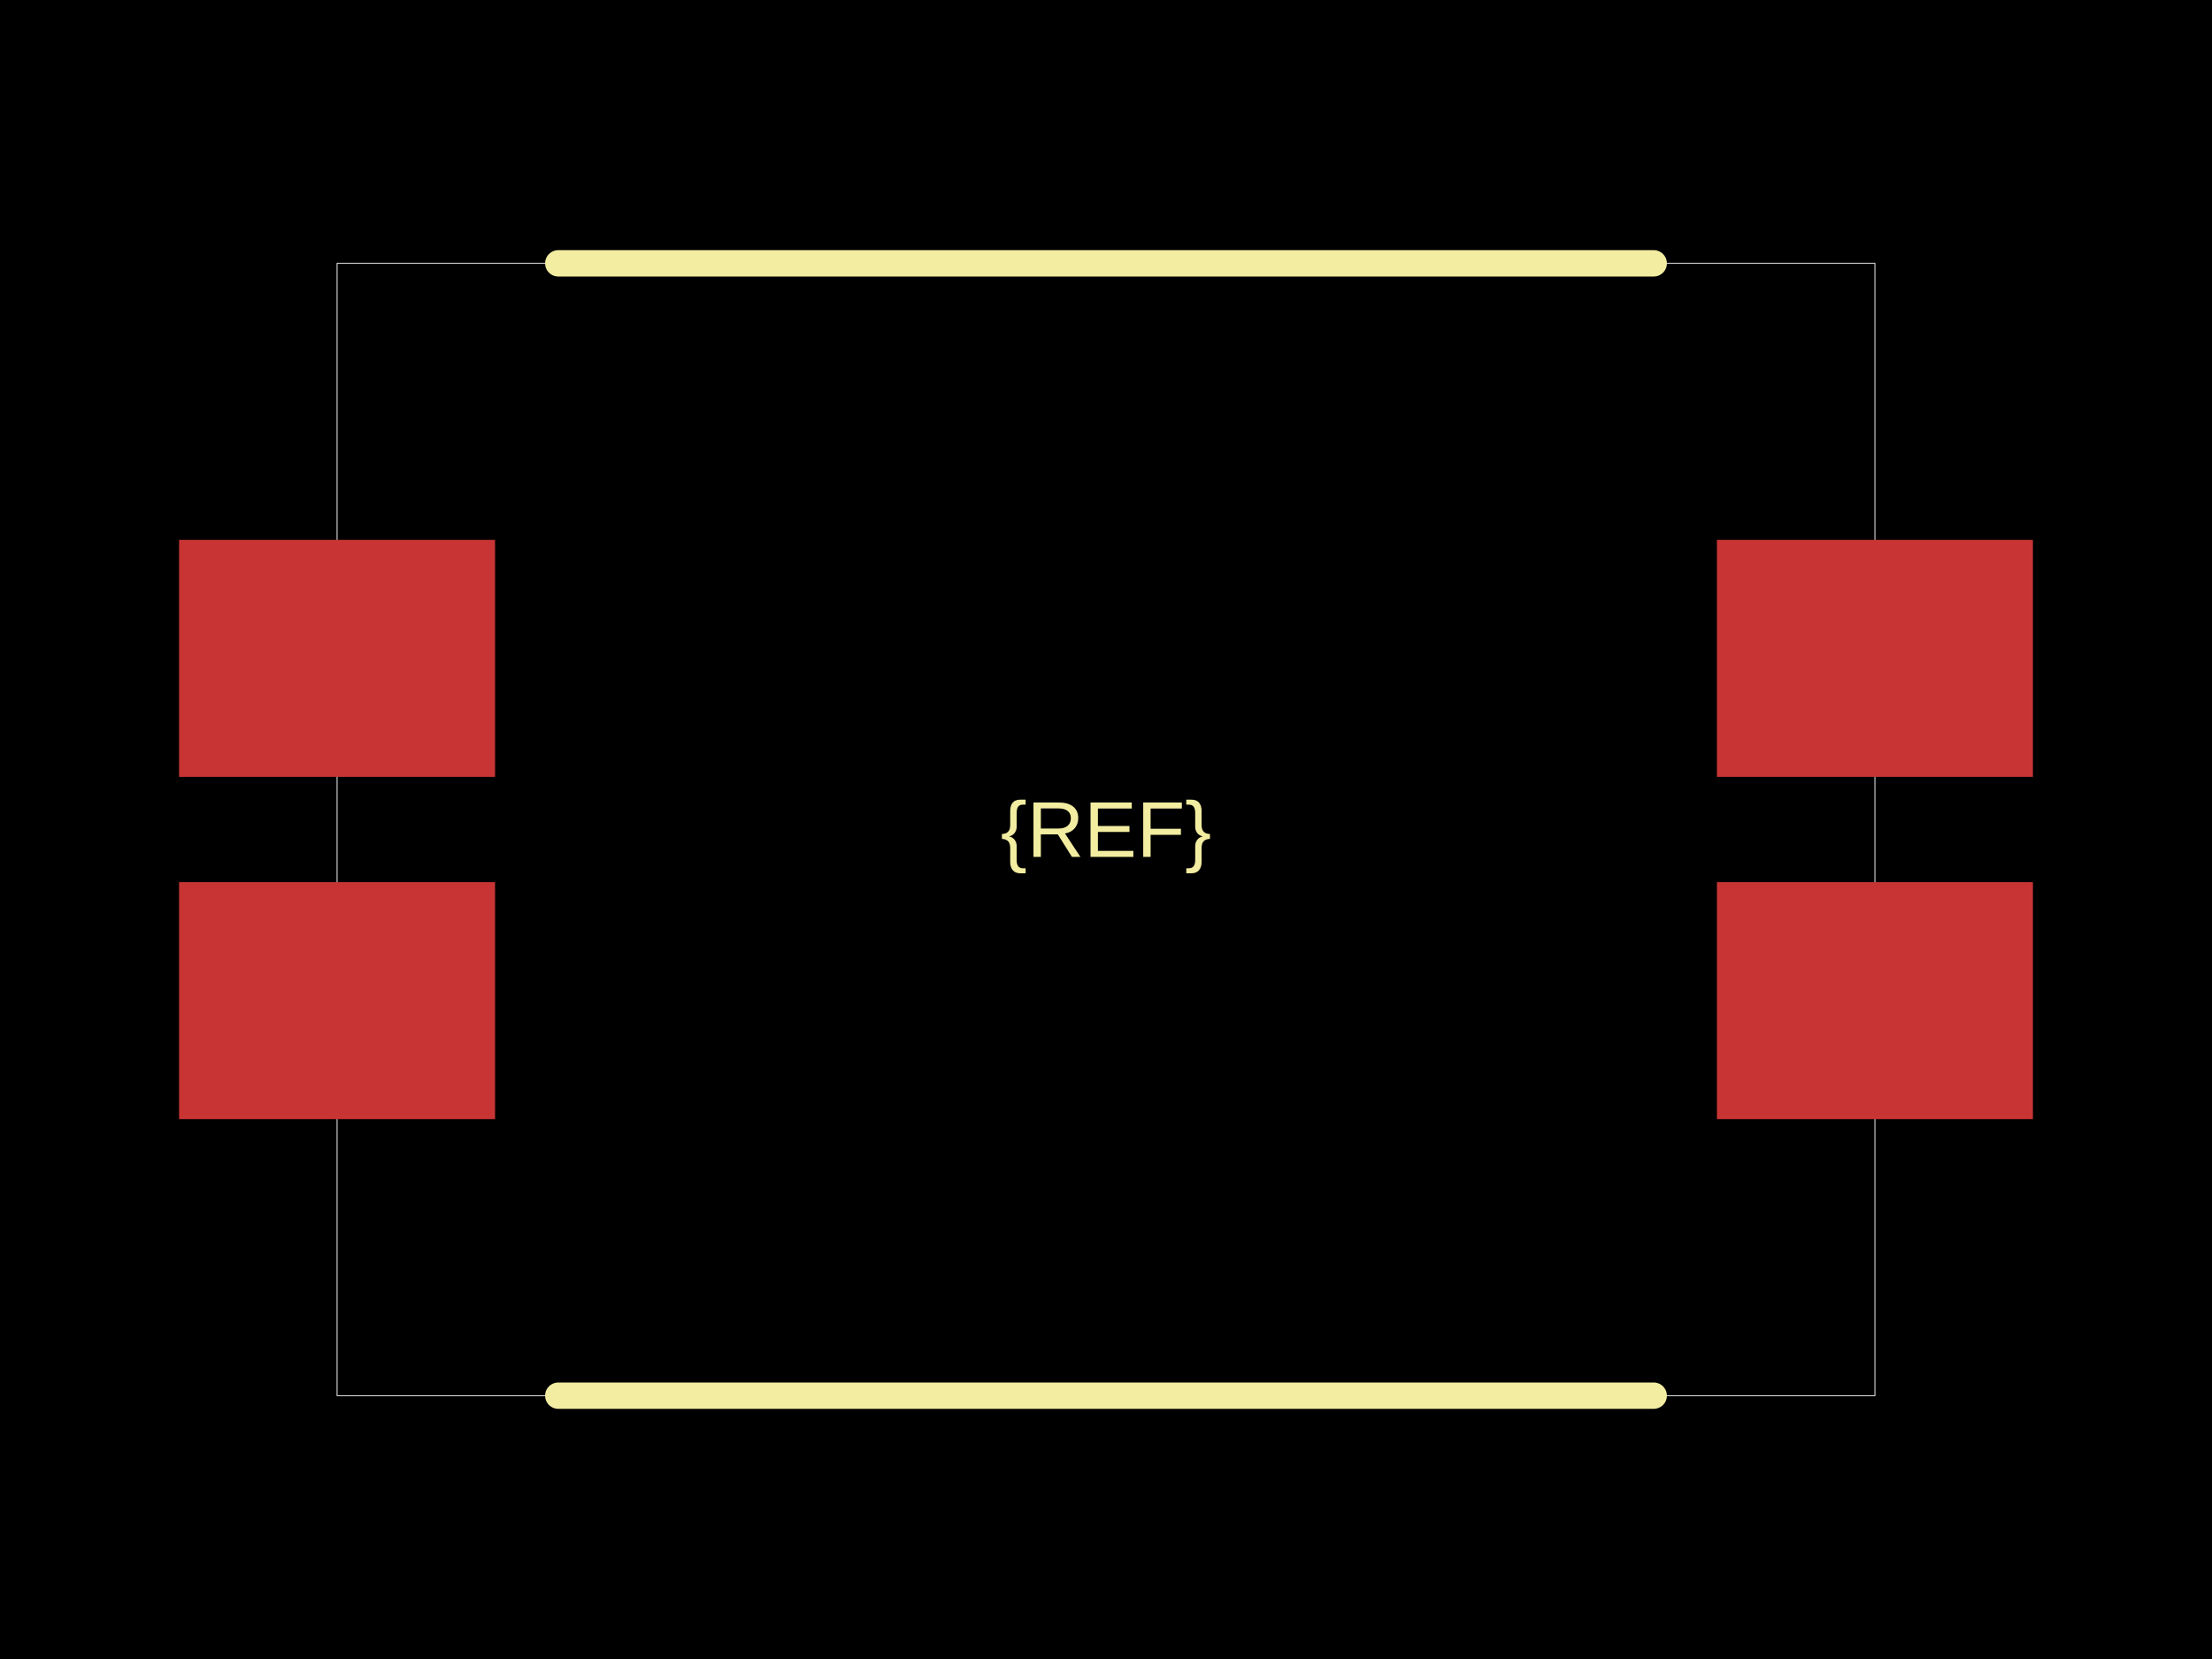
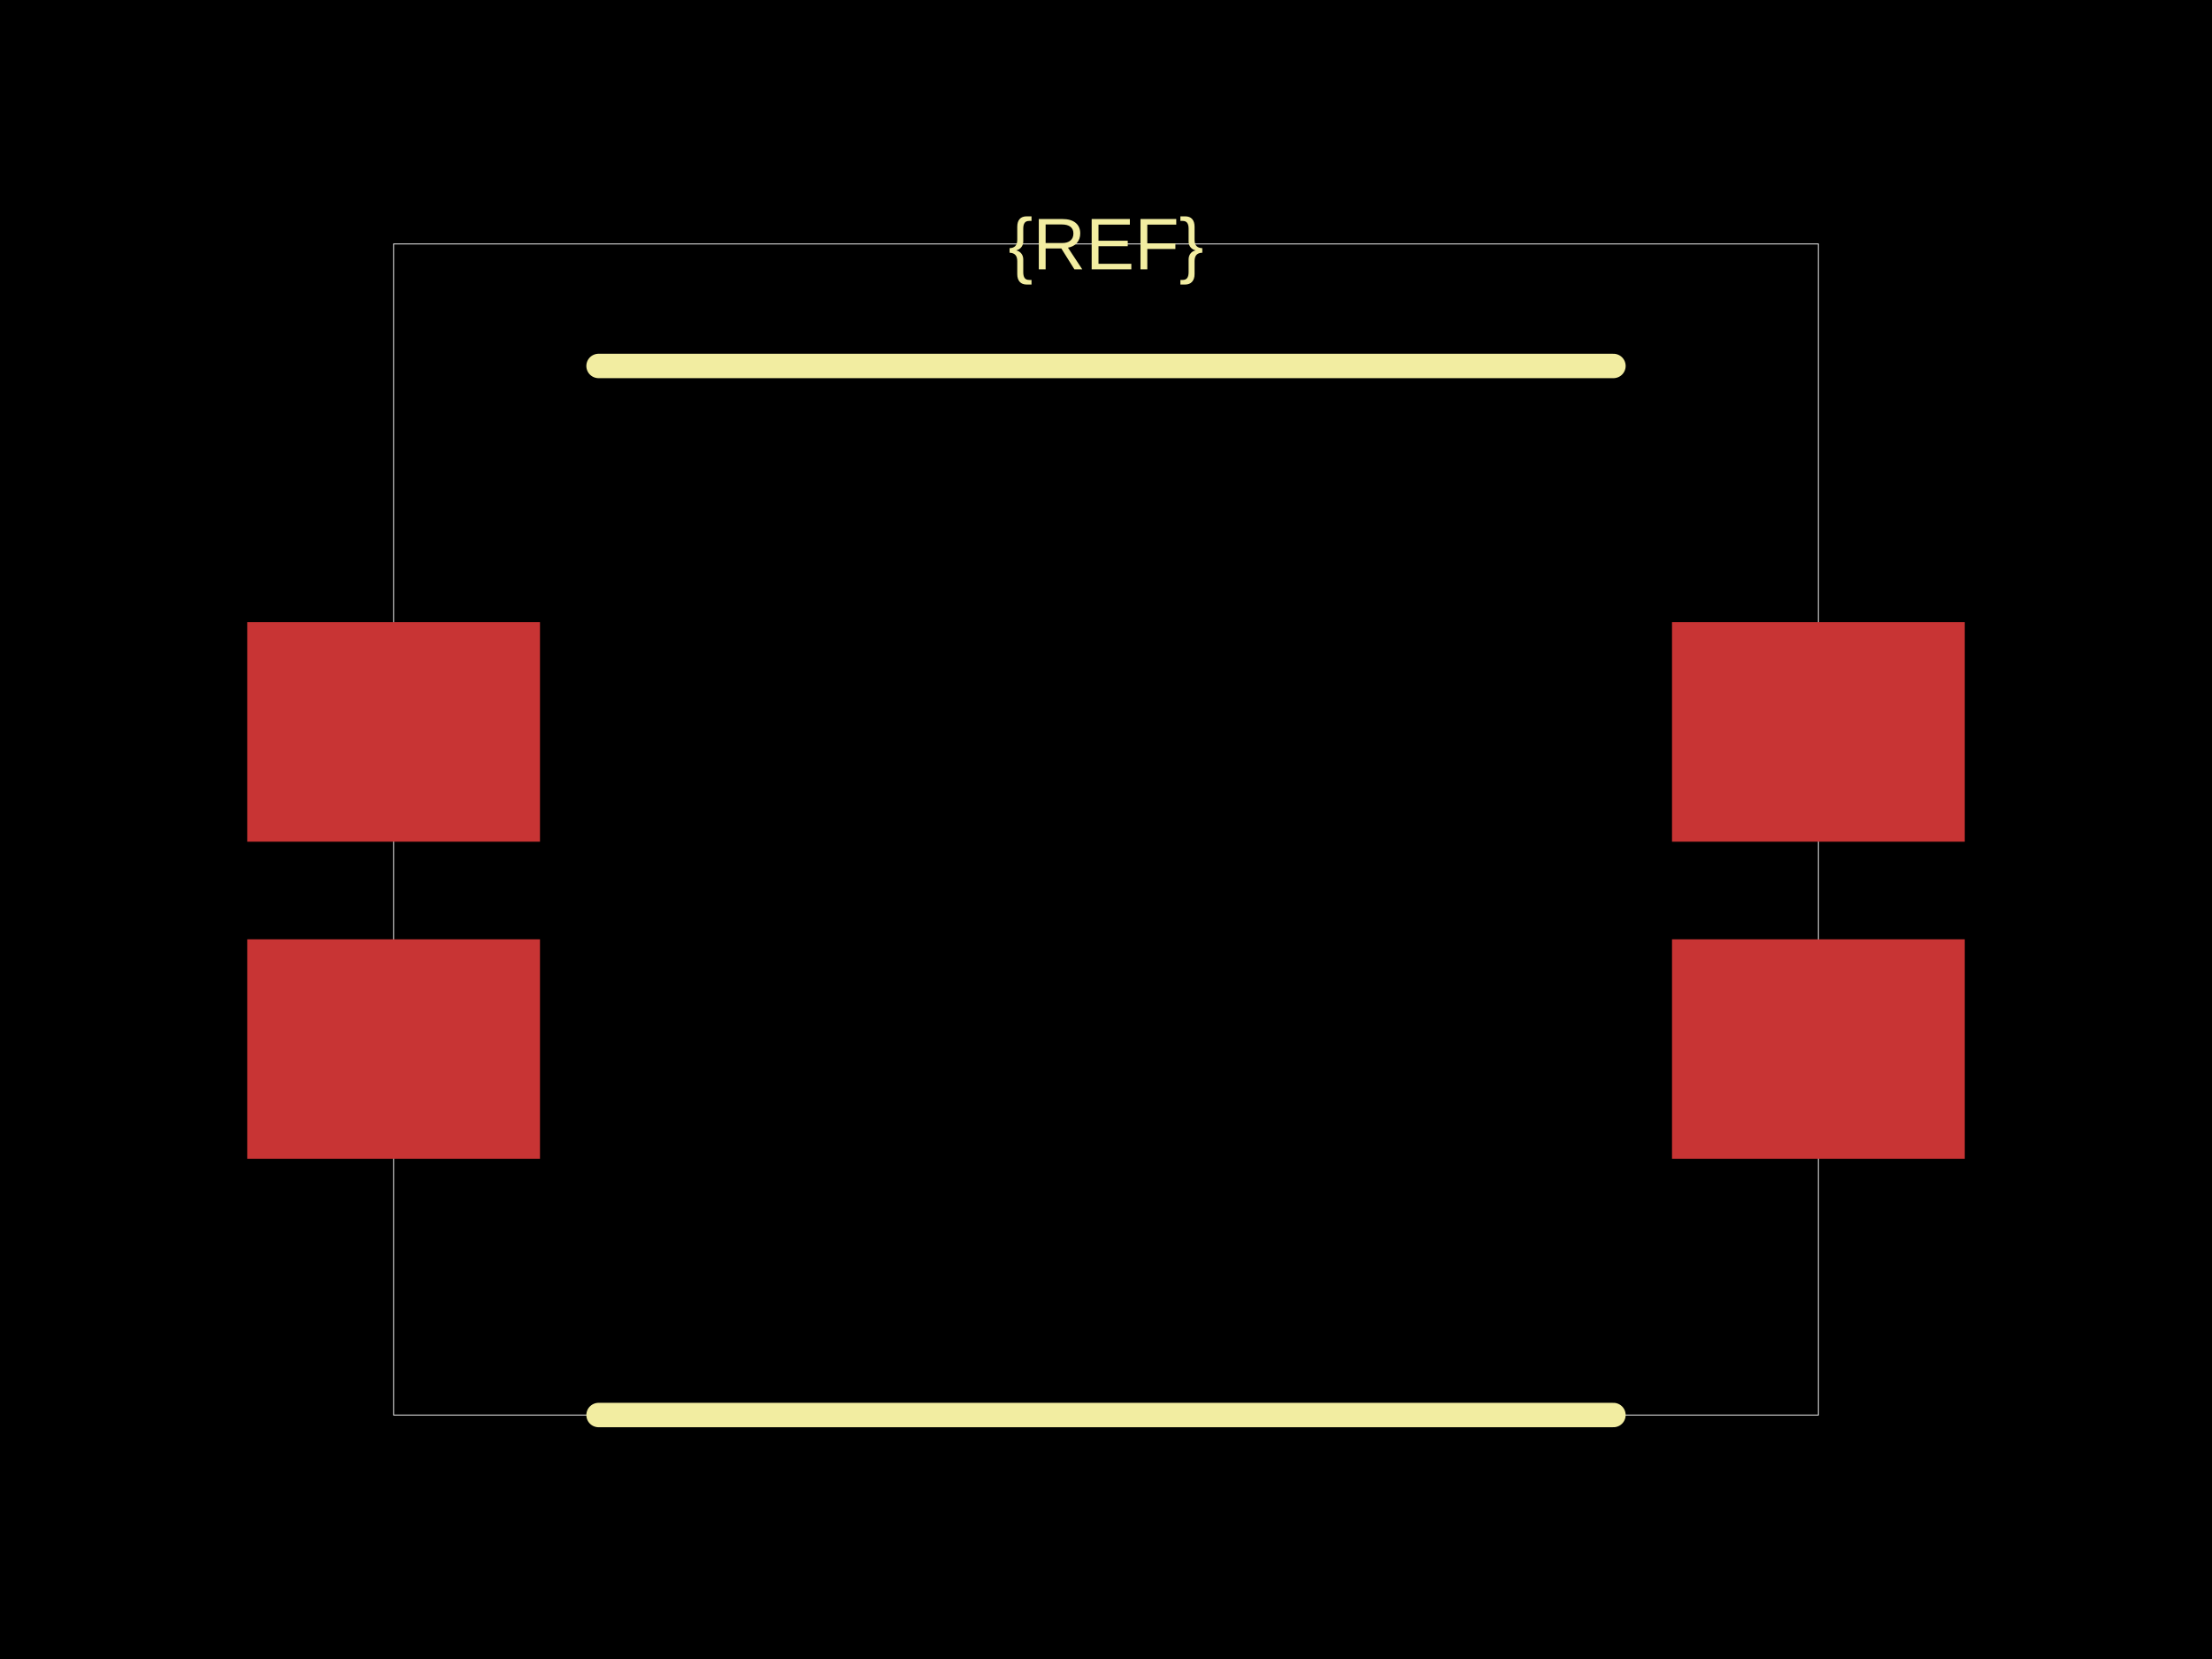
<svg xmlns="http://www.w3.org/2000/svg" width="800" height="600">
  <style />
  <rect class="boundary" x="0" y="0" fill="#000" width="800" height="600" />
-   <rect class="pcb-boundary" fill="none" stroke="#fff" stroke-width="0.3" x="121.905" y="95.238" width="556.19" height="409.524" />
-   <rect class="pcb-pad" fill="rgb(200, 52, 52)" x="64.762" y="319.048" width="114.286" height="85.714" data-layer="top" />
-   <rect class="pcb-pad" fill="rgb(200, 52, 52)" x="64.762" y="195.238" width="114.286" height="85.714" data-layer="top" />
-   <rect class="pcb-pad" fill="rgb(200, 52, 52)" x="620.952" y="195.238" width="114.286" height="85.714" data-layer="top" />
-   <rect class="pcb-pad" fill="rgb(200, 52, 52)" x="620.952" y="319.048" width="114.286" height="85.714" data-layer="top" />
-   <path class="pcb-silkscreen pcb-silkscreen-top" d="M 201.905 95.238 L 598.095 95.238" fill="none" stroke="#f2eda1" stroke-width="9.524" stroke-linecap="round" stroke-linejoin="round" data-pcb-component-id="" data-pcb-silkscreen-path-id="silkscreen_path_top" />
-   <path class="pcb-silkscreen pcb-silkscreen-top" d="M 201.905 504.762 L 598.095 504.762" fill="none" stroke="#f2eda1" stroke-width="9.524" stroke-linecap="round" stroke-linejoin="round" data-pcb-component-id="" data-pcb-silkscreen-path-id="silkscreen_path_bottom" />
-   <text x="0" y="0" dx="0" dy="0" fill="#f2eda1" font-family="Arial, sans-serif" font-size="28.571" text-anchor="middle" dominant-baseline="central" transform="matrix(1,0,0,1,400,300)" class="pcb-silkscreen-text pcb-silkscreen-top" data-pcb-silkscreen-text-id="pcb_component_1" stroke="none">{REF}</text>
+   <rect class="pcb-boundary" fill="none" stroke="#fff" stroke-width="0.3" x="142.353" y="88.235" width="515.294" height="423.529" />
+   <rect class="pcb-pad" fill="rgb(200, 52, 52)" x="89.412" y="339.706" width="105.882" height="79.412" data-layer="top" />
+   <rect class="pcb-pad" fill="rgb(200, 52, 52)" x="89.412" y="225" width="105.882" height="79.412" data-layer="top" />
+   <rect class="pcb-pad" fill="rgb(200, 52, 52)" x="604.706" y="225" width="105.882" height="79.412" data-layer="top" />
+   <rect class="pcb-pad" fill="rgb(200, 52, 52)" x="604.706" y="339.706" width="105.882" height="79.412" data-layer="top" />
+   <path class="pcb-silkscreen pcb-silkscreen-top" d="M 216.471 132.353 L 583.529 132.353" fill="none" stroke="#f2eda1" stroke-width="8.824" stroke-linecap="round" stroke-linejoin="round" data-pcb-component-id="" data-pcb-silkscreen-path-id="silkscreen_path_top" />
+   <path class="pcb-silkscreen pcb-silkscreen-top" d="M 216.471 511.765 L 583.529 511.765" fill="none" stroke="#f2eda1" stroke-width="8.824" stroke-linecap="round" stroke-linejoin="round" data-pcb-component-id="" data-pcb-silkscreen-path-id="silkscreen_path_bottom" />
+   <text x="0" y="0" dx="0" dy="0" fill="#f2eda1" font-family="Arial, sans-serif" font-size="26.471" text-anchor="middle" dominant-baseline="central" transform="matrix(1,0,0,1,400,88.23529)" class="pcb-silkscreen-text pcb-silkscreen-top" data-pcb-silkscreen-text-id="pcb_component_1" stroke="none">{REF}</text>
</svg>
